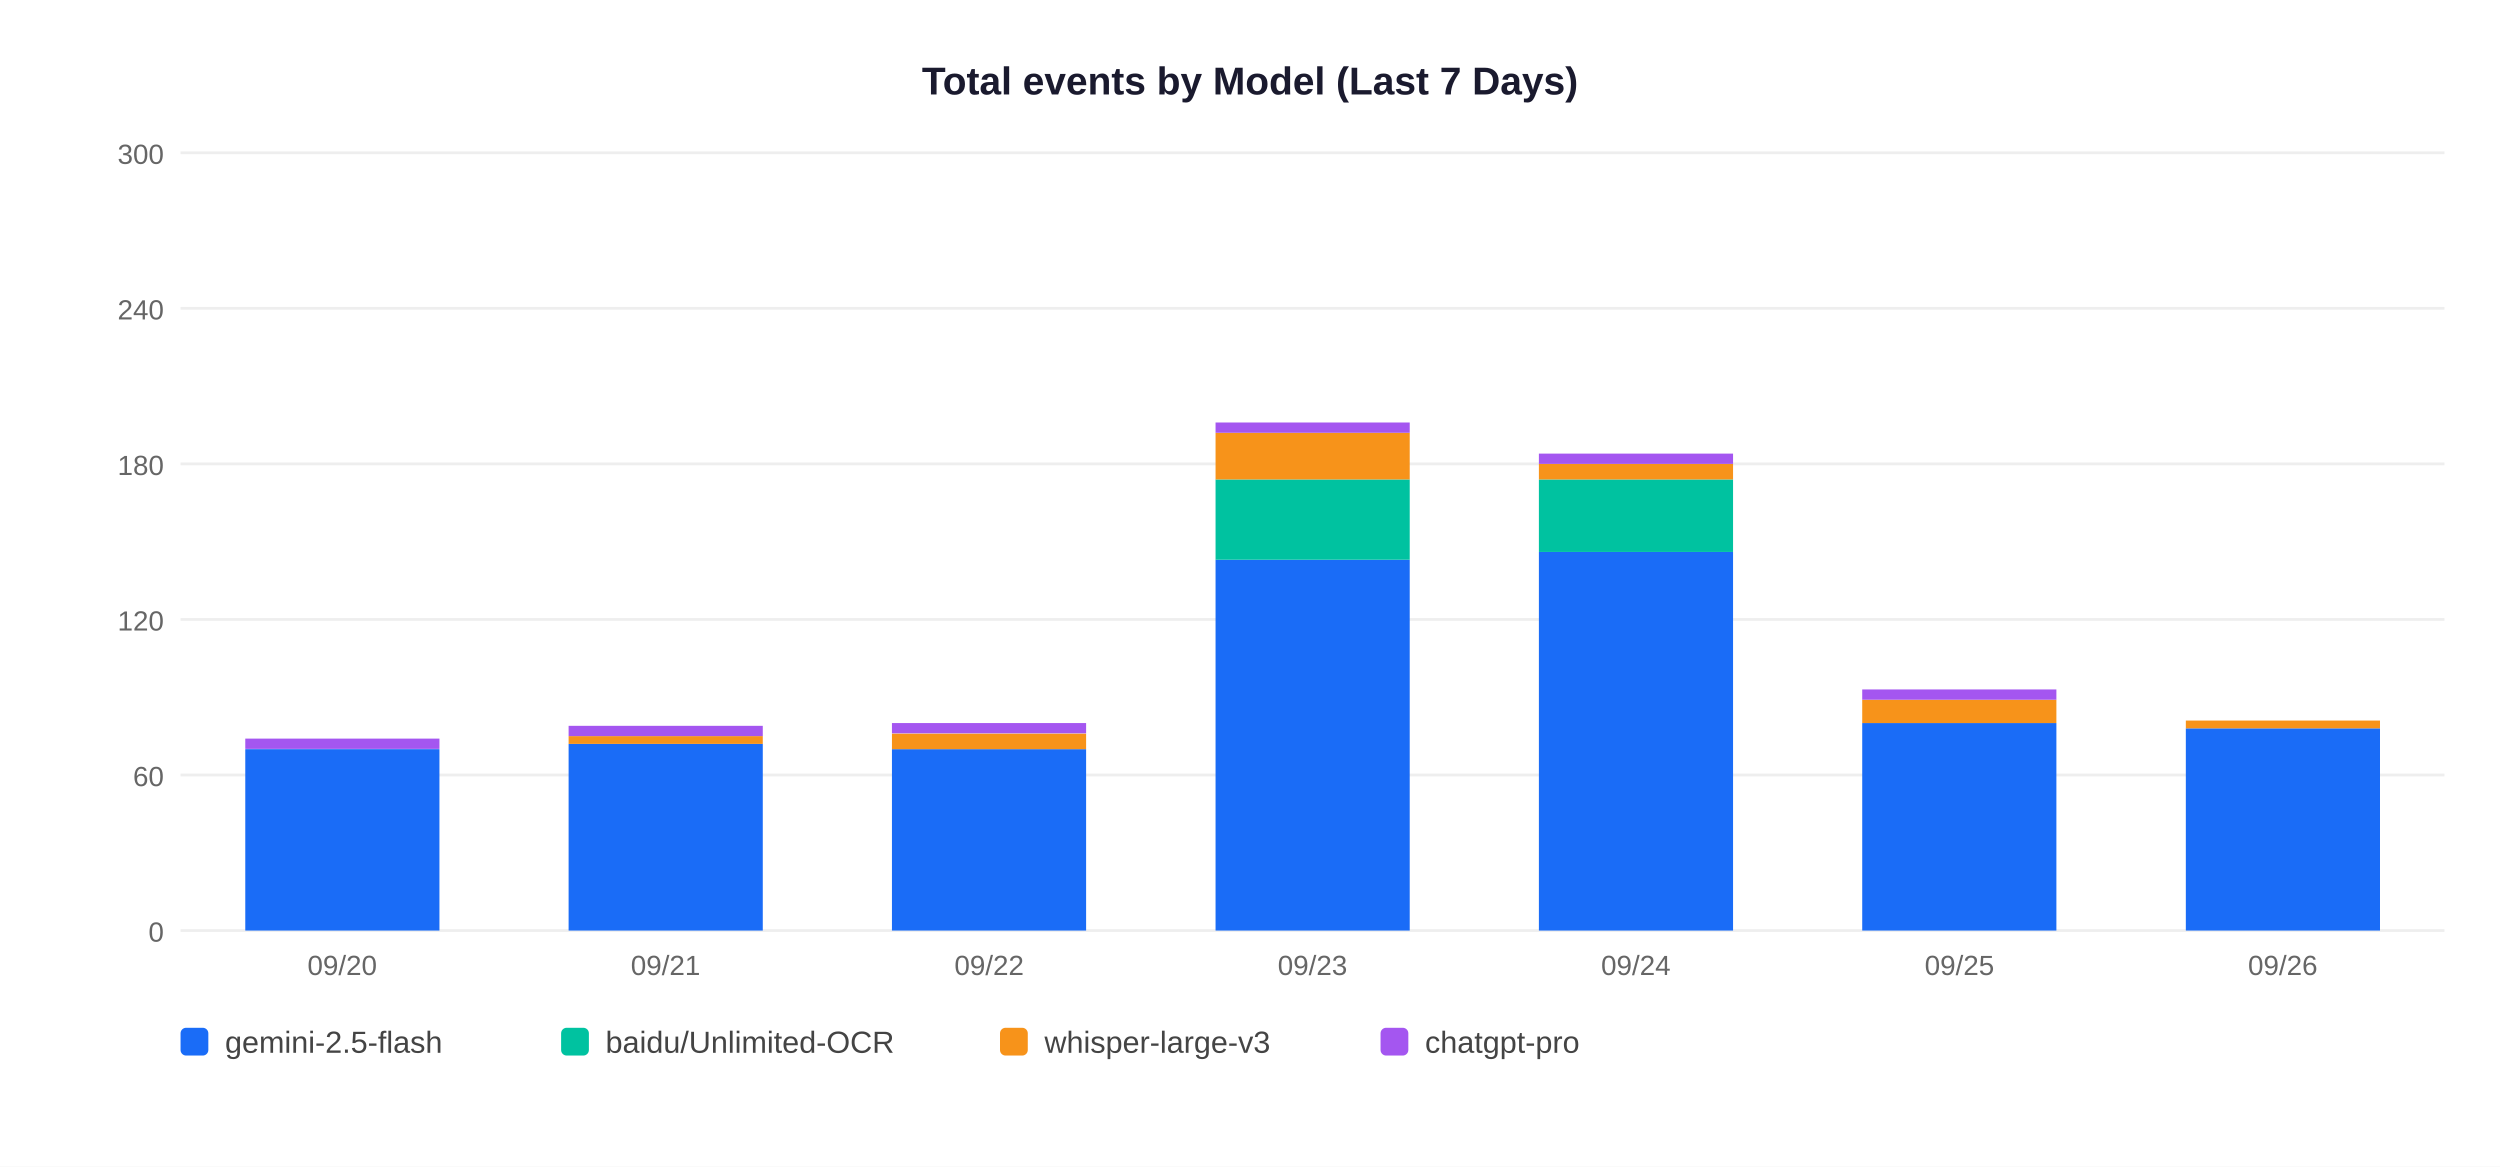
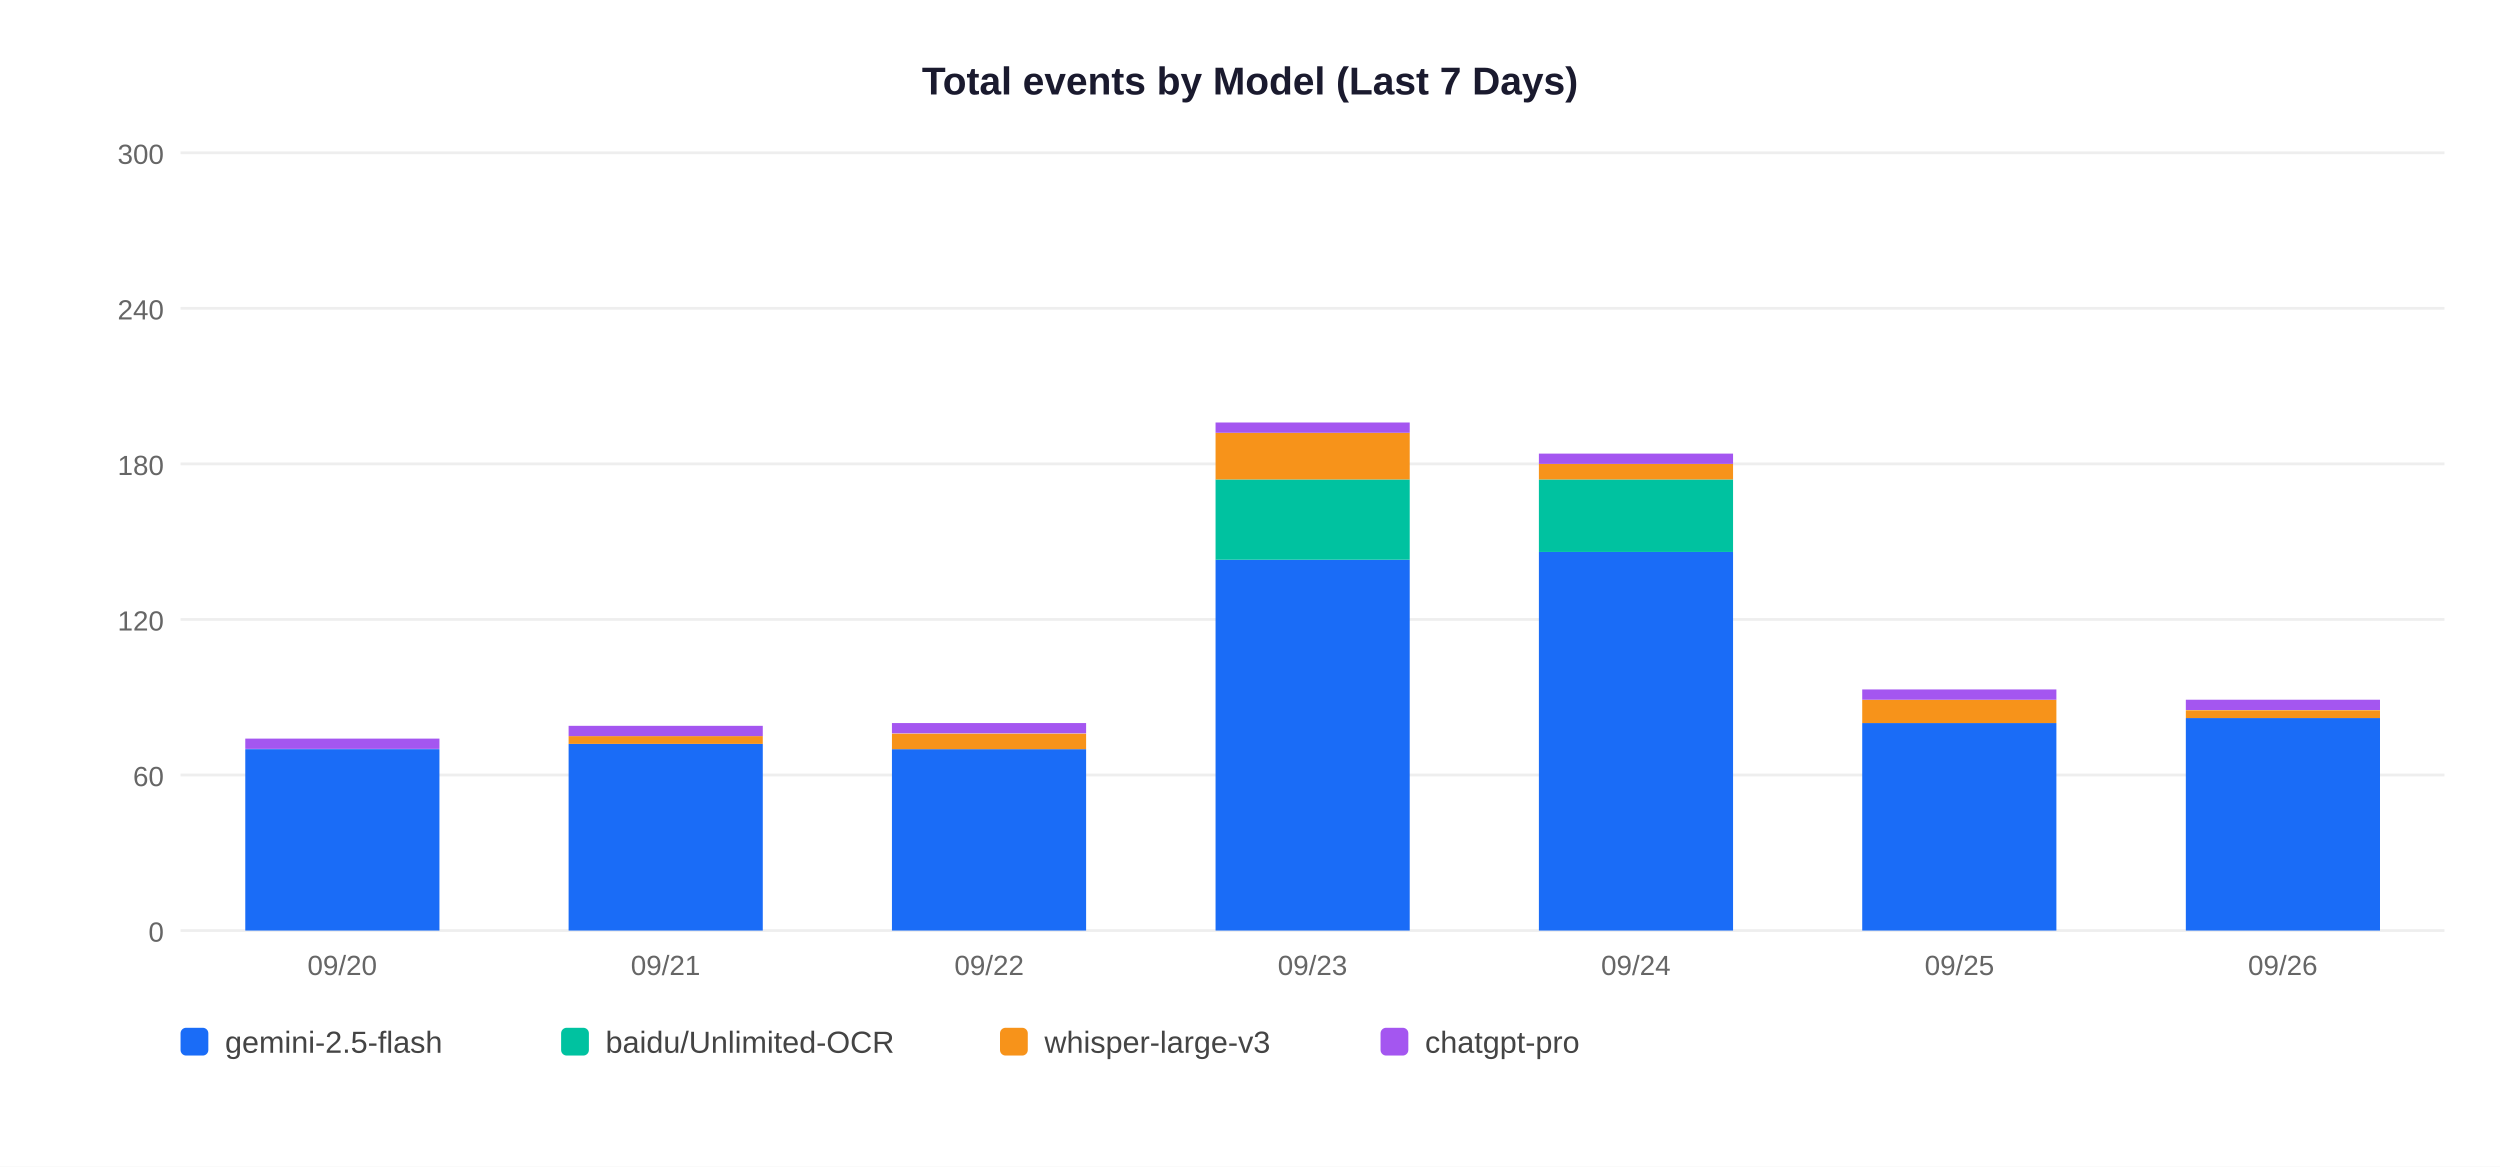
<svg xmlns="http://www.w3.org/2000/svg" width="900" height="420">
  <rect width="900" height="420" fill="white" />
  <text x="450" y="34" text-anchor="middle" font-size="14" font-weight="bold" font-family="Arial,sans-serif" fill="#1a1a2e">Total events by Model (Last 7 Days)</text>
  <line x1="65" y1="335" x2="880" y2="335" stroke="#EEEEEE" stroke-width="1" />
  <text x="59" y="339" text-anchor="end" font-size="10" font-family="Arial,sans-serif" fill="#666">0</text>
  <line x1="65" y1="279" x2="880" y2="279" stroke="#EEEEEE" stroke-width="1" />
  <text x="59" y="283" text-anchor="end" font-size="10" font-family="Arial,sans-serif" fill="#666">60</text>
  <line x1="65" y1="223" x2="880" y2="223" stroke="#EEEEEE" stroke-width="1" />
  <text x="59" y="227" text-anchor="end" font-size="10" font-family="Arial,sans-serif" fill="#666">120</text>
  <line x1="65" y1="167" x2="880" y2="167" stroke="#EEEEEE" stroke-width="1" />
  <text x="59" y="171" text-anchor="end" font-size="10" font-family="Arial,sans-serif" fill="#666">180</text>
  <line x1="65" y1="111" x2="880" y2="111" stroke="#EEEEEE" stroke-width="1" />
  <text x="59" y="115" text-anchor="end" font-size="10" font-family="Arial,sans-serif" fill="#666">240</text>
  <line x1="65" y1="55" x2="880" y2="55" stroke="#EEEEEE" stroke-width="1" />
  <text x="59" y="59" text-anchor="end" font-size="10" font-family="Arial,sans-serif" fill="#666">300</text>
  <rect x="88.3" y="269.7" width="69.9" height="65.3" fill="#1A6CF7" />
  <rect x="88.3" y="265.9" width="69.9" height="3.7" fill="#A456F0" />
  <text x="123.2" y="351" text-anchor="middle" font-size="10" font-family="Arial,sans-serif" fill="#666">09/20</text>
  <rect x="204.7" y="267.8" width="69.9" height="67.2" fill="#1A6CF7" />
  <rect x="204.7" y="265.0" width="69.9" height="2.8" fill="#F7931A" />
  <rect x="204.7" y="261.3" width="69.9" height="3.7" fill="#A456F0" />
  <text x="239.6" y="351" text-anchor="middle" font-size="10" font-family="Arial,sans-serif" fill="#666">09/21</text>
  <rect x="321.1" y="269.7" width="69.9" height="65.3" fill="#1A6CF7" />
  <rect x="321.1" y="264.1" width="69.9" height="5.6" fill="#F7931A" />
  <rect x="321.1" y="260.3" width="69.9" height="3.7" fill="#A456F0" />
  <text x="356.1" y="351" text-anchor="middle" font-size="10" font-family="Arial,sans-serif" fill="#666">09/22</text>
  <rect x="437.6" y="201.5" width="69.9" height="133.5" fill="#1A6CF7" />
  <rect x="437.6" y="172.6" width="69.9" height="28.9" fill="#00C2A0" />
  <rect x="437.6" y="155.8" width="69.9" height="16.8" fill="#F7931A" />
  <rect x="437.6" y="152.1" width="69.9" height="3.7" fill="#A456F0" />
  <text x="472.5" y="351" text-anchor="middle" font-size="10" font-family="Arial,sans-serif" fill="#666">09/23</text>
  <rect x="554.0" y="198.7" width="69.9" height="136.3" fill="#1A6CF7" />
  <rect x="554.0" y="172.6" width="69.9" height="26.1" fill="#00C2A0" />
  <rect x="554.0" y="167.0" width="69.9" height="5.6" fill="#F7931A" />
  <rect x="554.0" y="163.3" width="69.9" height="3.7" fill="#A456F0" />
  <text x="588.9" y="351" text-anchor="middle" font-size="10" font-family="Arial,sans-serif" fill="#666">09/24</text>
  <rect x="670.4" y="260.3" width="69.9" height="74.7" fill="#1A6CF7" />
  <rect x="670.4" y="251.9" width="69.9" height="8.4" fill="#F7931A" />
  <rect x="670.4" y="248.2" width="69.9" height="3.7" fill="#A456F0" />
  <text x="705.4" y="351" text-anchor="middle" font-size="10" font-family="Arial,sans-serif" fill="#666">09/25</text>
-   <rect x="786.9" y="262.2" width="69.9" height="72.8" fill="#1A6CF7" />
-   <rect x="786.9" y="259.4" width="69.9" height="2.8" fill="#F7931A" />
+   <rect x="786.9" y="258.5" width="69.9" height="76.5" fill="#1A6CF7" />
+   <rect x="786.9" y="255.7" width="69.9" height="2.8" fill="#F7931A" />
+   <rect x="786.9" y="251.9" width="69.9" height="3.7" fill="#A456F0" />
  <text x="821.8" y="351" text-anchor="middle" font-size="10" font-family="Arial,sans-serif" fill="#666">09/26</text>
  <rect x="65" y="370" width="10" height="10" rx="2" fill="#1A6CF7" />
  <text x="81" y="379" font-size="11" font-family="Arial,sans-serif" fill="#444">gemini-2.5-flash</text>
  <rect x="202" y="370" width="10" height="10" rx="2" fill="#00C2A0" />
  <text x="218" y="379" font-size="11" font-family="Arial,sans-serif" fill="#444">baidu/Unlimited-OCR</text>
  <rect x="360" y="370" width="10" height="10" rx="2" fill="#F7931A" />
  <text x="376" y="379" font-size="11" font-family="Arial,sans-serif" fill="#444">whisper-large-v3</text>
  <rect x="497" y="370" width="10" height="10" rx="2" fill="#A456F0" />
  <text x="513" y="379" font-size="11" font-family="Arial,sans-serif" fill="#444">chatgpt-pro</text>
</svg>
